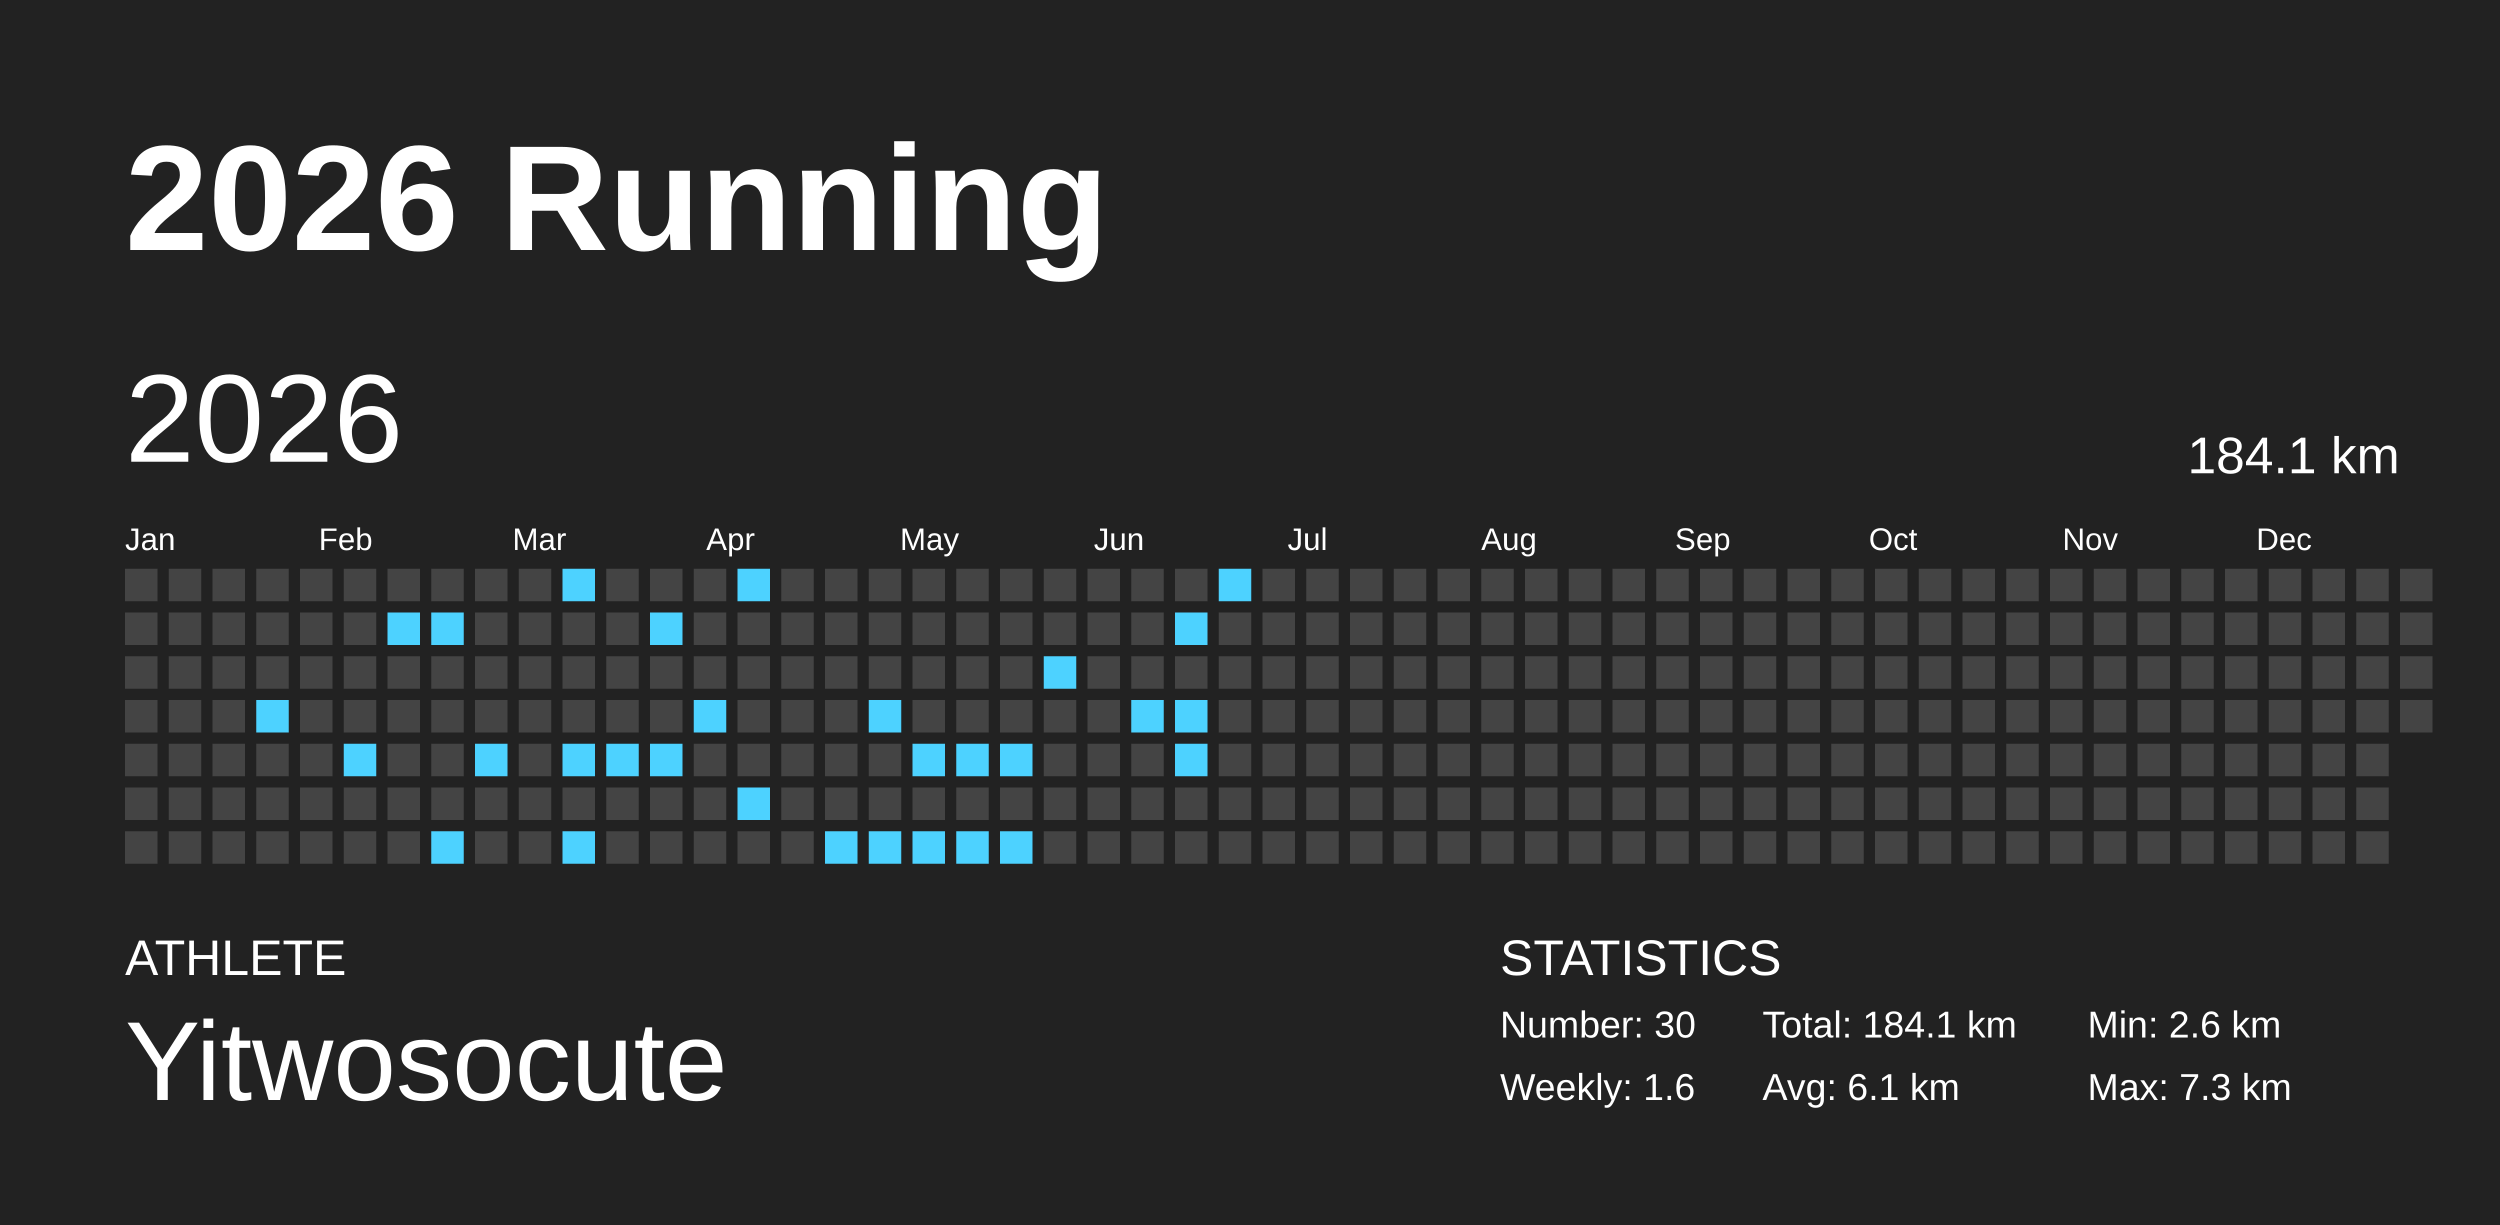
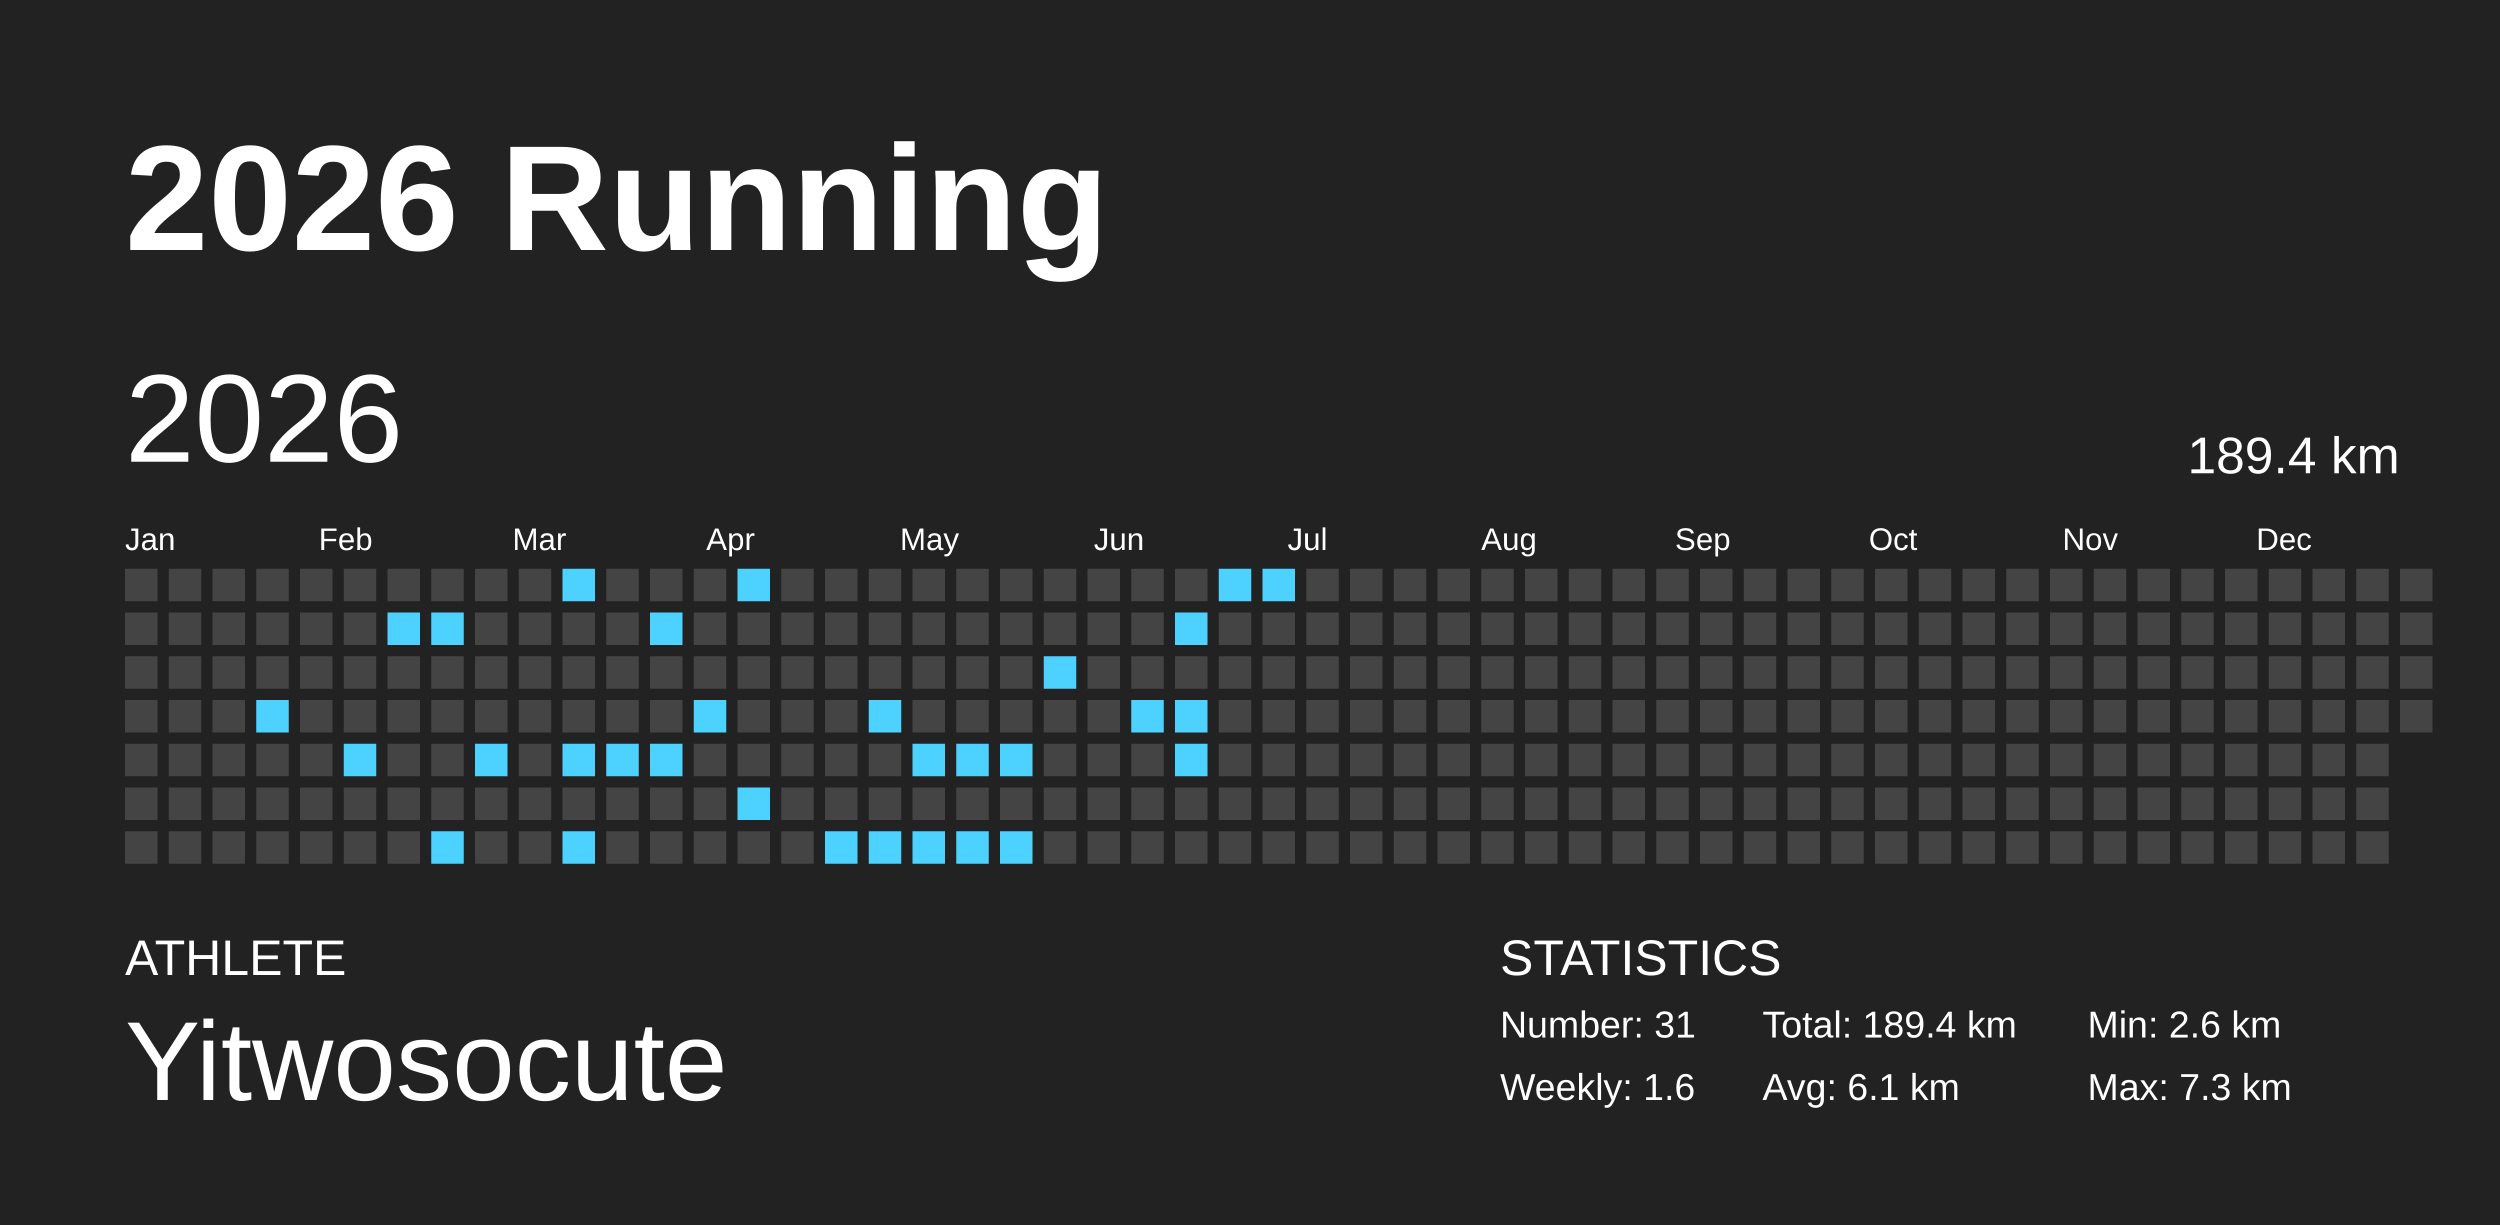
<svg xmlns="http://www.w3.org/2000/svg" baseProfile="full" height="98mm" version="1.1" viewBox="0,0,200,98" width="200mm">
  <defs />
  <rect fill="#222222" height="98" width="200" x="0" y="0" />
  <text fill="#FFFFFF" style="font-size:12px; font-family:Arial; font-weight:bold;" x="10" y="20">2026 Running</text>
  <text fill="#FFFFFF" style="font-size:4px; font-family:Arial" x="10" y="78">ATHLETE</text>
  <text fill="#FFFFFF" style="font-size:9px; font-family:Arial" x="10" y="88">Yitwosocute</text>
  <text fill="#FFFFFF" style="font-size:4px; font-family:Arial" x="120" y="78">STATISTICS</text>
-   <text fill="#FFFFFF" style="font-size:3px; font-family:Arial" x="120" y="83">Number: 30</text>
+   <text fill="#FFFFFF" style="font-size:3px; font-family:Arial" x="120" y="83">Number: 31</text>
  <text fill="#FFFFFF" style="font-size:3px; font-family:Arial" x="120" y="88">Weekly: 1.6</text>
-   <text fill="#FFFFFF" style="font-size:3px; font-family:Arial" x="141" y="83">Total: 184.1 km</text>
+   <text fill="#FFFFFF" style="font-size:3px; font-family:Arial" x="141" y="83">Total: 189.4 km</text>
  <text fill="#FFFFFF" style="font-size:3px; font-family:Arial" x="141" y="88">Avg: 6.1 km</text>
  <text fill="#FFFFFF" style="font-size:3px; font-family:Arial" x="167" y="83">Min: 2.6 km</text>
  <text fill="#FFFFFF" style="font-size:3px; font-family:Arial" x="167" y="88">Max: 7.3 km</text>
  <text dominant-baseline="hanging" fill="#FFFFFF" style="font-size:10.0px; font-family:Arial;" x="10" y="30">2026</text>
-   <text dominant-baseline="hanging" fill="#FFFFFF" style="font-size:4.125px; font-family:Arial;" x="175" y="35">184.1 km</text>
+   <text dominant-baseline="hanging" fill="#FFFFFF" style="font-size:4.125px; font-family:Arial;" x="175" y="35">189.4 km</text>
  <text fill="#FFFFFF" style="font-size:2.5px; font-family:Arial" x="10.0" y="44">Jan</text>
  <text fill="#FFFFFF" style="font-size:2.5px; font-family:Arial" x="25.5" y="44">Feb</text>
  <text fill="#FFFFFF" style="font-size:2.5px; font-family:Arial" x="41.0" y="44">Mar</text>
  <text fill="#FFFFFF" style="font-size:2.5px; font-family:Arial" x="56.5" y="44">Apr</text>
  <text fill="#FFFFFF" style="font-size:2.5px; font-family:Arial" x="72.0" y="44">May</text>
  <text fill="#FFFFFF" style="font-size:2.5px; font-family:Arial" x="87.5" y="44">Jun</text>
  <text fill="#FFFFFF" style="font-size:2.5px; font-family:Arial" x="103.0" y="44">Jul</text>
  <text fill="#FFFFFF" style="font-size:2.5px; font-family:Arial" x="118.5" y="44">Aug</text>
  <text fill="#FFFFFF" style="font-size:2.5px; font-family:Arial" x="134.0" y="44">Sep</text>
  <text fill="#FFFFFF" style="font-size:2.5px; font-family:Arial" x="149.5" y="44">Oct</text>
  <text fill="#FFFFFF" style="font-size:2.5px; font-family:Arial" x="165.0" y="44">Nov</text>
  <text fill="#FFFFFF" style="font-size:2.5px; font-family:Arial" x="180.5" y="44">Dec</text>
  <rect fill="#444444" height="2.6" width="2.6" x="10.0" y="45.5" />
  <rect fill="#444444" height="2.6" width="2.6" x="10.0" y="49.0" />
  <rect fill="#444444" height="2.6" width="2.6" x="10.0" y="52.5" />
  <rect fill="#444444" height="2.6" width="2.6" x="10.0" y="56.0" />
  <rect fill="#444444" height="2.6" width="2.6" x="10.0" y="59.5" />
  <rect fill="#444444" height="2.6" width="2.6" x="10.0" y="63.0" />
  <rect fill="#444444" height="2.6" width="2.6" x="10.0" y="66.5" />
  <rect fill="#444444" height="2.6" width="2.6" x="13.5" y="45.5" />
  <rect fill="#444444" height="2.6" width="2.6" x="13.5" y="49.0" />
  <rect fill="#444444" height="2.6" width="2.6" x="13.5" y="52.5" />
  <rect fill="#444444" height="2.6" width="2.6" x="13.5" y="56.0" />
  <rect fill="#444444" height="2.6" width="2.6" x="13.5" y="59.5" />
  <rect fill="#444444" height="2.6" width="2.6" x="13.5" y="63.0" />
  <rect fill="#444444" height="2.6" width="2.6" x="13.5" y="66.5" />
  <rect fill="#444444" height="2.6" width="2.6" x="17.0" y="45.5" />
  <rect fill="#444444" height="2.6" width="2.6" x="17.0" y="49.0" />
  <rect fill="#444444" height="2.6" width="2.6" x="17.0" y="52.5" />
  <rect fill="#444444" height="2.6" width="2.6" x="17.0" y="56.0" />
  <rect fill="#444444" height="2.6" width="2.6" x="17.0" y="59.5" />
  <rect fill="#444444" height="2.6" width="2.6" x="17.0" y="63.0" />
  <rect fill="#444444" height="2.6" width="2.6" x="17.0" y="66.5" />
  <rect fill="#444444" height="2.6" width="2.6" x="20.5" y="45.5" />
  <rect fill="#444444" height="2.6" width="2.6" x="20.5" y="49.0" />
  <rect fill="#444444" height="2.6" width="2.6" x="20.5" y="52.5" />
  <rect fill="#4dd2ff" height="2.6" width="2.6" x="20.5" y="56.0" />
  <rect fill="#444444" height="2.6" width="2.6" x="20.5" y="59.5" />
  <rect fill="#444444" height="2.6" width="2.6" x="20.5" y="63.0" />
  <rect fill="#444444" height="2.6" width="2.6" x="20.5" y="66.5" />
  <rect fill="#444444" height="2.6" width="2.6" x="24.0" y="45.5" />
  <rect fill="#444444" height="2.6" width="2.6" x="24.0" y="49.0" />
  <rect fill="#444444" height="2.6" width="2.6" x="24.0" y="52.5" />
  <rect fill="#444444" height="2.6" width="2.6" x="24.0" y="56.0" />
  <rect fill="#444444" height="2.6" width="2.6" x="24.0" y="59.5" />
  <rect fill="#444444" height="2.6" width="2.6" x="24.0" y="63.0" />
  <rect fill="#444444" height="2.6" width="2.6" x="24.0" y="66.5" />
  <rect fill="#444444" height="2.6" width="2.6" x="27.5" y="45.5" />
  <rect fill="#444444" height="2.6" width="2.6" x="27.5" y="49.0" />
  <rect fill="#444444" height="2.6" width="2.6" x="27.5" y="52.5" />
  <rect fill="#444444" height="2.6" width="2.6" x="27.5" y="56.0" />
  <rect fill="#4dd2ff" height="2.6" width="2.6" x="27.5" y="59.5" />
  <rect fill="#444444" height="2.6" width="2.6" x="27.5" y="63.0" />
  <rect fill="#444444" height="2.6" width="2.6" x="27.5" y="66.5" />
  <rect fill="#444444" height="2.6" width="2.6" x="31.0" y="45.5" />
  <rect fill="#4dd2ff" height="2.6" width="2.6" x="31.0" y="49.0" />
  <rect fill="#444444" height="2.6" width="2.6" x="31.0" y="52.5" />
  <rect fill="#444444" height="2.6" width="2.6" x="31.0" y="56.0" />
  <rect fill="#444444" height="2.6" width="2.6" x="31.0" y="59.5" />
  <rect fill="#444444" height="2.6" width="2.6" x="31.0" y="63.0" />
  <rect fill="#444444" height="2.6" width="2.6" x="31.0" y="66.5" />
  <rect fill="#444444" height="2.6" width="2.6" x="34.5" y="45.5" />
  <rect fill="#4dd2ff" height="2.6" width="2.6" x="34.5" y="49.0" />
  <rect fill="#444444" height="2.6" width="2.6" x="34.5" y="52.5" />
  <rect fill="#444444" height="2.6" width="2.6" x="34.5" y="56.0" />
  <rect fill="#444444" height="2.6" width="2.6" x="34.5" y="59.5" />
  <rect fill="#444444" height="2.6" width="2.6" x="34.5" y="63.0" />
  <rect fill="#4dd2ff" height="2.6" width="2.6" x="34.5" y="66.5" />
  <rect fill="#444444" height="2.6" width="2.6" x="38.0" y="45.5" />
  <rect fill="#444444" height="2.6" width="2.6" x="38.0" y="49.0" />
  <rect fill="#444444" height="2.6" width="2.6" x="38.0" y="52.5" />
  <rect fill="#444444" height="2.6" width="2.6" x="38.0" y="56.0" />
  <rect fill="#4dd2ff" height="2.6" width="2.6" x="38.0" y="59.5" />
  <rect fill="#444444" height="2.6" width="2.6" x="38.0" y="63.0" />
  <rect fill="#444444" height="2.6" width="2.6" x="38.0" y="66.5" />
  <rect fill="#444444" height="2.6" width="2.6" x="41.5" y="45.5" />
  <rect fill="#444444" height="2.6" width="2.6" x="41.5" y="49.0" />
  <rect fill="#444444" height="2.6" width="2.6" x="41.5" y="52.5" />
  <rect fill="#444444" height="2.6" width="2.6" x="41.5" y="56.0" />
  <rect fill="#444444" height="2.6" width="2.6" x="41.5" y="59.5" />
  <rect fill="#444444" height="2.6" width="2.6" x="41.5" y="63.0" />
  <rect fill="#444444" height="2.6" width="2.6" x="41.5" y="66.5" />
  <rect fill="#4dd2ff" height="2.6" width="2.6" x="45.0" y="45.5" />
  <rect fill="#444444" height="2.6" width="2.6" x="45.0" y="49.0" />
  <rect fill="#444444" height="2.6" width="2.6" x="45.0" y="52.5" />
  <rect fill="#444444" height="2.6" width="2.6" x="45.0" y="56.0" />
  <rect fill="#4dd2ff" height="2.6" width="2.6" x="45.0" y="59.5" />
  <rect fill="#444444" height="2.6" width="2.6" x="45.0" y="63.0" />
  <rect fill="#4dd2ff" height="2.6" width="2.6" x="45.0" y="66.5" />
  <rect fill="#444444" height="2.6" width="2.6" x="48.5" y="45.5" />
  <rect fill="#444444" height="2.6" width="2.6" x="48.5" y="49.0" />
  <rect fill="#444444" height="2.6" width="2.6" x="48.5" y="52.5" />
  <rect fill="#444444" height="2.6" width="2.6" x="48.5" y="56.0" />
  <rect fill="#4dd2ff" height="2.6" width="2.6" x="48.5" y="59.5" />
  <rect fill="#444444" height="2.6" width="2.6" x="48.5" y="63.0" />
  <rect fill="#444444" height="2.6" width="2.6" x="48.5" y="66.5" />
  <rect fill="#444444" height="2.6" width="2.6" x="52.0" y="45.5" />
  <rect fill="#4dd2ff" height="2.6" width="2.6" x="52.0" y="49.0" />
  <rect fill="#444444" height="2.6" width="2.6" x="52.0" y="52.5" />
  <rect fill="#444444" height="2.6" width="2.6" x="52.0" y="56.0" />
  <rect fill="#4dd2ff" height="2.6" width="2.6" x="52.0" y="59.5" />
  <rect fill="#444444" height="2.6" width="2.6" x="52.0" y="63.0" />
  <rect fill="#444444" height="2.6" width="2.6" x="52.0" y="66.5" />
  <rect fill="#444444" height="2.6" width="2.6" x="55.5" y="45.5" />
  <rect fill="#444444" height="2.6" width="2.6" x="55.5" y="49.0" />
  <rect fill="#444444" height="2.6" width="2.6" x="55.5" y="52.5" />
  <rect fill="#4dd2ff" height="2.6" width="2.6" x="55.5" y="56.0" />
  <rect fill="#444444" height="2.6" width="2.6" x="55.5" y="59.5" />
  <rect fill="#444444" height="2.6" width="2.6" x="55.5" y="63.0" />
  <rect fill="#444444" height="2.6" width="2.6" x="55.5" y="66.5" />
  <rect fill="#4dd2ff" height="2.6" width="2.6" x="59.0" y="45.5" />
  <rect fill="#444444" height="2.6" width="2.6" x="59.0" y="49.0" />
  <rect fill="#444444" height="2.6" width="2.6" x="59.0" y="52.5" />
  <rect fill="#444444" height="2.6" width="2.6" x="59.0" y="56.0" />
  <rect fill="#444444" height="2.6" width="2.6" x="59.0" y="59.5" />
  <rect fill="#4dd2ff" height="2.6" width="2.6" x="59.0" y="63.0" />
  <rect fill="#444444" height="2.6" width="2.6" x="59.0" y="66.5" />
  <rect fill="#444444" height="2.6" width="2.6" x="62.5" y="45.5" />
  <rect fill="#444444" height="2.6" width="2.6" x="62.5" y="49.0" />
  <rect fill="#444444" height="2.6" width="2.6" x="62.5" y="52.5" />
  <rect fill="#444444" height="2.6" width="2.6" x="62.5" y="56.0" />
  <rect fill="#444444" height="2.6" width="2.6" x="62.5" y="59.5" />
  <rect fill="#444444" height="2.6" width="2.6" x="62.5" y="63.0" />
  <rect fill="#444444" height="2.6" width="2.6" x="62.5" y="66.5" />
  <rect fill="#444444" height="2.6" width="2.6" x="66.0" y="45.5" />
  <rect fill="#444444" height="2.6" width="2.6" x="66.0" y="49.0" />
  <rect fill="#444444" height="2.6" width="2.6" x="66.0" y="52.5" />
  <rect fill="#444444" height="2.6" width="2.6" x="66.0" y="56.0" />
  <rect fill="#444444" height="2.6" width="2.6" x="66.0" y="59.5" />
  <rect fill="#444444" height="2.6" width="2.6" x="66.0" y="63.0" />
  <rect fill="#4dd2ff" height="2.6" width="2.6" x="66.0" y="66.5" />
  <rect fill="#444444" height="2.6" width="2.6" x="69.5" y="45.5" />
  <rect fill="#444444" height="2.6" width="2.6" x="69.5" y="49.0" />
  <rect fill="#444444" height="2.6" width="2.6" x="69.5" y="52.5" />
  <rect fill="#4dd2ff" height="2.6" width="2.6" x="69.5" y="56.0" />
  <rect fill="#444444" height="2.6" width="2.6" x="69.5" y="59.5" />
  <rect fill="#444444" height="2.6" width="2.6" x="69.5" y="63.0" />
  <rect fill="#4dd2ff" height="2.6" width="2.6" x="69.5" y="66.5" />
  <rect fill="#444444" height="2.6" width="2.6" x="73.0" y="45.5" />
  <rect fill="#444444" height="2.6" width="2.6" x="73.0" y="49.0" />
  <rect fill="#444444" height="2.6" width="2.6" x="73.0" y="52.5" />
  <rect fill="#444444" height="2.6" width="2.6" x="73.0" y="56.0" />
  <rect fill="#4dd2ff" height="2.6" width="2.6" x="73.0" y="59.5" />
  <rect fill="#444444" height="2.6" width="2.6" x="73.0" y="63.0" />
  <rect fill="#4dd2ff" height="2.6" width="2.6" x="73.0" y="66.5" />
  <rect fill="#444444" height="2.6" width="2.6" x="76.5" y="45.5" />
  <rect fill="#444444" height="2.6" width="2.6" x="76.5" y="49.0" />
  <rect fill="#444444" height="2.6" width="2.6" x="76.5" y="52.5" />
  <rect fill="#444444" height="2.6" width="2.6" x="76.5" y="56.0" />
  <rect fill="#4dd2ff" height="2.6" width="2.6" x="76.5" y="59.5" />
  <rect fill="#444444" height="2.6" width="2.6" x="76.5" y="63.0" />
  <rect fill="#4dd2ff" height="2.6" width="2.6" x="76.5" y="66.5" />
  <rect fill="#444444" height="2.6" width="2.6" x="80.0" y="45.5" />
  <rect fill="#444444" height="2.6" width="2.6" x="80.0" y="49.0" />
  <rect fill="#444444" height="2.6" width="2.6" x="80.0" y="52.5" />
  <rect fill="#444444" height="2.6" width="2.6" x="80.0" y="56.0" />
  <rect fill="#4dd2ff" height="2.6" width="2.6" x="80.0" y="59.5" />
  <rect fill="#444444" height="2.6" width="2.6" x="80.0" y="63.0" />
  <rect fill="#4dd2ff" height="2.6" width="2.6" x="80.0" y="66.5" />
  <rect fill="#444444" height="2.6" width="2.6" x="83.5" y="45.5" />
  <rect fill="#444444" height="2.6" width="2.6" x="83.5" y="49.0" />
  <rect fill="#4dd2ff" height="2.6" width="2.6" x="83.5" y="52.5" />
  <rect fill="#444444" height="2.6" width="2.6" x="83.5" y="56.0" />
  <rect fill="#444444" height="2.6" width="2.6" x="83.5" y="59.5" />
  <rect fill="#444444" height="2.6" width="2.6" x="83.5" y="63.0" />
  <rect fill="#444444" height="2.6" width="2.6" x="83.5" y="66.5" />
  <rect fill="#444444" height="2.6" width="2.6" x="87.0" y="45.5" />
  <rect fill="#444444" height="2.6" width="2.6" x="87.0" y="49.0" />
  <rect fill="#444444" height="2.6" width="2.6" x="87.0" y="52.5" />
  <rect fill="#444444" height="2.6" width="2.6" x="87.0" y="56.0" />
  <rect fill="#444444" height="2.6" width="2.6" x="87.0" y="59.5" />
  <rect fill="#444444" height="2.6" width="2.6" x="87.0" y="63.0" />
  <rect fill="#444444" height="2.6" width="2.6" x="87.0" y="66.5" />
  <rect fill="#444444" height="2.6" width="2.6" x="90.5" y="45.5" />
  <rect fill="#444444" height="2.6" width="2.6" x="90.5" y="49.0" />
  <rect fill="#444444" height="2.6" width="2.6" x="90.5" y="52.5" />
  <rect fill="#4dd2ff" height="2.6" width="2.6" x="90.5" y="56.0" />
  <rect fill="#444444" height="2.6" width="2.6" x="90.5" y="59.5" />
  <rect fill="#444444" height="2.6" width="2.6" x="90.5" y="63.0" />
  <rect fill="#444444" height="2.6" width="2.6" x="90.5" y="66.5" />
  <rect fill="#444444" height="2.6" width="2.6" x="94.0" y="45.5" />
  <rect fill="#4dd2ff" height="2.6" width="2.6" x="94.0" y="49.0" />
  <rect fill="#444444" height="2.6" width="2.6" x="94.0" y="52.5" />
  <rect fill="#4dd2ff" height="2.6" width="2.6" x="94.0" y="56.0" />
  <rect fill="#4dd2ff" height="2.6" width="2.6" x="94.0" y="59.5" />
  <rect fill="#444444" height="2.6" width="2.6" x="94.0" y="63.0" />
  <rect fill="#444444" height="2.6" width="2.6" x="94.0" y="66.5" />
  <rect fill="#4dd2ff" height="2.6" width="2.6" x="97.5" y="45.5" />
  <rect fill="#444444" height="2.6" width="2.6" x="97.5" y="49.0" />
  <rect fill="#444444" height="2.6" width="2.6" x="97.5" y="52.5" />
  <rect fill="#444444" height="2.6" width="2.6" x="97.5" y="56.0" />
  <rect fill="#444444" height="2.6" width="2.6" x="97.5" y="59.5" />
  <rect fill="#444444" height="2.6" width="2.6" x="97.5" y="63.0" />
  <rect fill="#444444" height="2.6" width="2.6" x="97.5" y="66.5" />
-   <rect fill="#444444" height="2.6" width="2.6" x="101.0" y="45.5" />
+   <rect fill="#4dd2ff" height="2.6" width="2.6" x="101.0" y="45.5" />
  <rect fill="#444444" height="2.6" width="2.6" x="101.0" y="49.0" />
  <rect fill="#444444" height="2.6" width="2.6" x="101.0" y="52.5" />
  <rect fill="#444444" height="2.6" width="2.6" x="101.0" y="56.0" />
  <rect fill="#444444" height="2.6" width="2.6" x="101.0" y="59.5" />
  <rect fill="#444444" height="2.6" width="2.6" x="101.0" y="63.0" />
  <rect fill="#444444" height="2.6" width="2.6" x="101.0" y="66.5" />
  <rect fill="#444444" height="2.6" width="2.6" x="104.5" y="45.5" />
  <rect fill="#444444" height="2.6" width="2.6" x="104.5" y="49.0" />
  <rect fill="#444444" height="2.6" width="2.6" x="104.5" y="52.5" />
  <rect fill="#444444" height="2.6" width="2.6" x="104.5" y="56.0" />
  <rect fill="#444444" height="2.6" width="2.6" x="104.5" y="59.5" />
  <rect fill="#444444" height="2.6" width="2.6" x="104.5" y="63.0" />
  <rect fill="#444444" height="2.6" width="2.6" x="104.5" y="66.5" />
  <rect fill="#444444" height="2.6" width="2.6" x="108.0" y="45.5" />
  <rect fill="#444444" height="2.6" width="2.6" x="108.0" y="49.0" />
  <rect fill="#444444" height="2.6" width="2.6" x="108.0" y="52.5" />
  <rect fill="#444444" height="2.6" width="2.6" x="108.0" y="56.0" />
  <rect fill="#444444" height="2.6" width="2.6" x="108.0" y="59.5" />
  <rect fill="#444444" height="2.6" width="2.6" x="108.0" y="63.0" />
  <rect fill="#444444" height="2.6" width="2.6" x="108.0" y="66.5" />
  <rect fill="#444444" height="2.6" width="2.6" x="111.5" y="45.5" />
  <rect fill="#444444" height="2.6" width="2.6" x="111.5" y="49.0" />
  <rect fill="#444444" height="2.6" width="2.6" x="111.5" y="52.5" />
  <rect fill="#444444" height="2.6" width="2.6" x="111.5" y="56.0" />
  <rect fill="#444444" height="2.6" width="2.6" x="111.5" y="59.5" />
  <rect fill="#444444" height="2.6" width="2.6" x="111.5" y="63.0" />
  <rect fill="#444444" height="2.6" width="2.6" x="111.5" y="66.5" />
  <rect fill="#444444" height="2.6" width="2.6" x="115.0" y="45.5" />
  <rect fill="#444444" height="2.6" width="2.6" x="115.0" y="49.0" />
  <rect fill="#444444" height="2.6" width="2.6" x="115.0" y="52.5" />
  <rect fill="#444444" height="2.6" width="2.6" x="115.0" y="56.0" />
  <rect fill="#444444" height="2.6" width="2.6" x="115.0" y="59.5" />
  <rect fill="#444444" height="2.6" width="2.6" x="115.0" y="63.0" />
  <rect fill="#444444" height="2.6" width="2.6" x="115.0" y="66.5" />
  <rect fill="#444444" height="2.6" width="2.6" x="118.5" y="45.5" />
  <rect fill="#444444" height="2.6" width="2.6" x="118.5" y="49.0" />
  <rect fill="#444444" height="2.6" width="2.6" x="118.5" y="52.5" />
  <rect fill="#444444" height="2.6" width="2.6" x="118.5" y="56.0" />
  <rect fill="#444444" height="2.6" width="2.6" x="118.5" y="59.5" />
  <rect fill="#444444" height="2.6" width="2.6" x="118.5" y="63.0" />
  <rect fill="#444444" height="2.6" width="2.6" x="118.5" y="66.5" />
  <rect fill="#444444" height="2.6" width="2.6" x="122.0" y="45.5" />
  <rect fill="#444444" height="2.6" width="2.6" x="122.0" y="49.0" />
  <rect fill="#444444" height="2.6" width="2.6" x="122.0" y="52.5" />
  <rect fill="#444444" height="2.6" width="2.6" x="122.0" y="56.0" />
  <rect fill="#444444" height="2.6" width="2.6" x="122.0" y="59.5" />
  <rect fill="#444444" height="2.6" width="2.6" x="122.0" y="63.0" />
  <rect fill="#444444" height="2.6" width="2.6" x="122.0" y="66.5" />
  <rect fill="#444444" height="2.6" width="2.6" x="125.5" y="45.5" />
  <rect fill="#444444" height="2.6" width="2.6" x="125.5" y="49.0" />
  <rect fill="#444444" height="2.6" width="2.6" x="125.5" y="52.5" />
  <rect fill="#444444" height="2.6" width="2.6" x="125.5" y="56.0" />
  <rect fill="#444444" height="2.6" width="2.6" x="125.5" y="59.5" />
  <rect fill="#444444" height="2.6" width="2.6" x="125.5" y="63.0" />
  <rect fill="#444444" height="2.6" width="2.6" x="125.5" y="66.5" />
  <rect fill="#444444" height="2.6" width="2.6" x="129.0" y="45.5" />
  <rect fill="#444444" height="2.6" width="2.6" x="129.0" y="49.0" />
  <rect fill="#444444" height="2.6" width="2.6" x="129.0" y="52.5" />
  <rect fill="#444444" height="2.6" width="2.6" x="129.0" y="56.0" />
  <rect fill="#444444" height="2.6" width="2.6" x="129.0" y="59.5" />
  <rect fill="#444444" height="2.6" width="2.6" x="129.0" y="63.0" />
  <rect fill="#444444" height="2.6" width="2.6" x="129.0" y="66.5" />
  <rect fill="#444444" height="2.6" width="2.6" x="132.5" y="45.5" />
  <rect fill="#444444" height="2.6" width="2.6" x="132.5" y="49.0" />
  <rect fill="#444444" height="2.6" width="2.6" x="132.5" y="52.5" />
  <rect fill="#444444" height="2.6" width="2.6" x="132.5" y="56.0" />
  <rect fill="#444444" height="2.6" width="2.6" x="132.5" y="59.5" />
  <rect fill="#444444" height="2.6" width="2.6" x="132.5" y="63.0" />
  <rect fill="#444444" height="2.6" width="2.6" x="132.5" y="66.5" />
  <rect fill="#444444" height="2.6" width="2.6" x="136.0" y="45.5" />
  <rect fill="#444444" height="2.6" width="2.6" x="136.0" y="49.0" />
  <rect fill="#444444" height="2.6" width="2.6" x="136.0" y="52.5" />
  <rect fill="#444444" height="2.6" width="2.6" x="136.0" y="56.0" />
  <rect fill="#444444" height="2.6" width="2.6" x="136.0" y="59.5" />
  <rect fill="#444444" height="2.6" width="2.6" x="136.0" y="63.0" />
  <rect fill="#444444" height="2.6" width="2.6" x="136.0" y="66.5" />
  <rect fill="#444444" height="2.6" width="2.6" x="139.5" y="45.5" />
  <rect fill="#444444" height="2.6" width="2.6" x="139.5" y="49.0" />
  <rect fill="#444444" height="2.6" width="2.6" x="139.5" y="52.5" />
  <rect fill="#444444" height="2.6" width="2.6" x="139.5" y="56.0" />
  <rect fill="#444444" height="2.6" width="2.6" x="139.5" y="59.5" />
  <rect fill="#444444" height="2.6" width="2.6" x="139.5" y="63.0" />
  <rect fill="#444444" height="2.6" width="2.6" x="139.5" y="66.5" />
  <rect fill="#444444" height="2.6" width="2.6" x="143.0" y="45.5" />
  <rect fill="#444444" height="2.6" width="2.6" x="143.0" y="49.0" />
  <rect fill="#444444" height="2.6" width="2.6" x="143.0" y="52.5" />
  <rect fill="#444444" height="2.6" width="2.6" x="143.0" y="56.0" />
  <rect fill="#444444" height="2.6" width="2.6" x="143.0" y="59.5" />
  <rect fill="#444444" height="2.6" width="2.6" x="143.0" y="63.0" />
  <rect fill="#444444" height="2.6" width="2.6" x="143.0" y="66.5" />
  <rect fill="#444444" height="2.6" width="2.6" x="146.5" y="45.5" />
  <rect fill="#444444" height="2.6" width="2.6" x="146.5" y="49.0" />
  <rect fill="#444444" height="2.6" width="2.6" x="146.5" y="52.5" />
  <rect fill="#444444" height="2.6" width="2.6" x="146.5" y="56.0" />
  <rect fill="#444444" height="2.6" width="2.6" x="146.5" y="59.5" />
  <rect fill="#444444" height="2.6" width="2.6" x="146.5" y="63.0" />
  <rect fill="#444444" height="2.6" width="2.6" x="146.5" y="66.5" />
  <rect fill="#444444" height="2.6" width="2.6" x="150.0" y="45.5" />
  <rect fill="#444444" height="2.6" width="2.6" x="150.0" y="49.0" />
  <rect fill="#444444" height="2.6" width="2.6" x="150.0" y="52.5" />
  <rect fill="#444444" height="2.6" width="2.6" x="150.0" y="56.0" />
  <rect fill="#444444" height="2.6" width="2.6" x="150.0" y="59.5" />
  <rect fill="#444444" height="2.6" width="2.6" x="150.0" y="63.0" />
  <rect fill="#444444" height="2.6" width="2.6" x="150.0" y="66.5" />
  <rect fill="#444444" height="2.6" width="2.6" x="153.5" y="45.5" />
  <rect fill="#444444" height="2.6" width="2.6" x="153.5" y="49.0" />
  <rect fill="#444444" height="2.6" width="2.6" x="153.5" y="52.5" />
  <rect fill="#444444" height="2.6" width="2.6" x="153.5" y="56.0" />
  <rect fill="#444444" height="2.6" width="2.6" x="153.5" y="59.5" />
  <rect fill="#444444" height="2.6" width="2.6" x="153.5" y="63.0" />
  <rect fill="#444444" height="2.6" width="2.6" x="153.5" y="66.5" />
  <rect fill="#444444" height="2.6" width="2.6" x="157.0" y="45.5" />
  <rect fill="#444444" height="2.6" width="2.6" x="157.0" y="49.0" />
  <rect fill="#444444" height="2.6" width="2.6" x="157.0" y="52.5" />
  <rect fill="#444444" height="2.6" width="2.6" x="157.0" y="56.0" />
  <rect fill="#444444" height="2.6" width="2.6" x="157.0" y="59.5" />
  <rect fill="#444444" height="2.6" width="2.6" x="157.0" y="63.0" />
  <rect fill="#444444" height="2.6" width="2.6" x="157.0" y="66.5" />
  <rect fill="#444444" height="2.6" width="2.6" x="160.5" y="45.5" />
  <rect fill="#444444" height="2.6" width="2.6" x="160.5" y="49.0" />
  <rect fill="#444444" height="2.6" width="2.6" x="160.5" y="52.5" />
  <rect fill="#444444" height="2.6" width="2.6" x="160.5" y="56.0" />
  <rect fill="#444444" height="2.6" width="2.6" x="160.5" y="59.5" />
  <rect fill="#444444" height="2.6" width="2.6" x="160.5" y="63.0" />
  <rect fill="#444444" height="2.6" width="2.6" x="160.5" y="66.5" />
  <rect fill="#444444" height="2.6" width="2.6" x="164.0" y="45.5" />
  <rect fill="#444444" height="2.6" width="2.6" x="164.0" y="49.0" />
  <rect fill="#444444" height="2.6" width="2.6" x="164.0" y="52.5" />
  <rect fill="#444444" height="2.6" width="2.6" x="164.0" y="56.0" />
  <rect fill="#444444" height="2.6" width="2.6" x="164.0" y="59.5" />
  <rect fill="#444444" height="2.6" width="2.6" x="164.0" y="63.0" />
  <rect fill="#444444" height="2.6" width="2.6" x="164.0" y="66.5" />
  <rect fill="#444444" height="2.6" width="2.6" x="167.5" y="45.5" />
  <rect fill="#444444" height="2.6" width="2.6" x="167.5" y="49.0" />
  <rect fill="#444444" height="2.6" width="2.6" x="167.5" y="52.5" />
  <rect fill="#444444" height="2.6" width="2.6" x="167.5" y="56.0" />
  <rect fill="#444444" height="2.6" width="2.6" x="167.5" y="59.5" />
  <rect fill="#444444" height="2.6" width="2.6" x="167.5" y="63.0" />
  <rect fill="#444444" height="2.6" width="2.6" x="167.5" y="66.5" />
  <rect fill="#444444" height="2.6" width="2.6" x="171.0" y="45.5" />
  <rect fill="#444444" height="2.6" width="2.6" x="171.0" y="49.0" />
  <rect fill="#444444" height="2.6" width="2.6" x="171.0" y="52.5" />
  <rect fill="#444444" height="2.6" width="2.6" x="171.0" y="56.0" />
  <rect fill="#444444" height="2.6" width="2.6" x="171.0" y="59.5" />
  <rect fill="#444444" height="2.6" width="2.6" x="171.0" y="63.0" />
  <rect fill="#444444" height="2.6" width="2.6" x="171.0" y="66.5" />
  <rect fill="#444444" height="2.6" width="2.6" x="174.5" y="45.5" />
  <rect fill="#444444" height="2.6" width="2.6" x="174.5" y="49.0" />
  <rect fill="#444444" height="2.6" width="2.6" x="174.5" y="52.5" />
  <rect fill="#444444" height="2.6" width="2.6" x="174.5" y="56.0" />
  <rect fill="#444444" height="2.6" width="2.6" x="174.5" y="59.5" />
  <rect fill="#444444" height="2.6" width="2.6" x="174.5" y="63.0" />
  <rect fill="#444444" height="2.6" width="2.6" x="174.5" y="66.5" />
  <rect fill="#444444" height="2.6" width="2.6" x="178.0" y="45.5" />
  <rect fill="#444444" height="2.6" width="2.6" x="178.0" y="49.0" />
  <rect fill="#444444" height="2.6" width="2.6" x="178.0" y="52.5" />
  <rect fill="#444444" height="2.6" width="2.6" x="178.0" y="56.0" />
  <rect fill="#444444" height="2.6" width="2.6" x="178.0" y="59.5" />
  <rect fill="#444444" height="2.6" width="2.6" x="178.0" y="63.0" />
  <rect fill="#444444" height="2.6" width="2.6" x="178.0" y="66.5" />
  <rect fill="#444444" height="2.6" width="2.6" x="181.5" y="45.5" />
  <rect fill="#444444" height="2.6" width="2.6" x="181.5" y="49.0" />
  <rect fill="#444444" height="2.6" width="2.6" x="181.5" y="52.5" />
  <rect fill="#444444" height="2.6" width="2.6" x="181.5" y="56.0" />
  <rect fill="#444444" height="2.6" width="2.6" x="181.5" y="59.5" />
  <rect fill="#444444" height="2.6" width="2.6" x="181.5" y="63.0" />
  <rect fill="#444444" height="2.6" width="2.6" x="181.5" y="66.5" />
  <rect fill="#444444" height="2.6" width="2.6" x="185.0" y="45.5" />
  <rect fill="#444444" height="2.6" width="2.6" x="185.0" y="49.0" />
  <rect fill="#444444" height="2.6" width="2.6" x="185.0" y="52.5" />
  <rect fill="#444444" height="2.6" width="2.6" x="185.0" y="56.0" />
  <rect fill="#444444" height="2.6" width="2.6" x="185.0" y="59.5" />
  <rect fill="#444444" height="2.6" width="2.6" x="185.0" y="63.0" />
  <rect fill="#444444" height="2.6" width="2.6" x="185.0" y="66.5" />
  <rect fill="#444444" height="2.6" width="2.6" x="188.5" y="45.5" />
  <rect fill="#444444" height="2.6" width="2.6" x="188.5" y="49.0" />
  <rect fill="#444444" height="2.6" width="2.6" x="188.5" y="52.5" />
  <rect fill="#444444" height="2.6" width="2.6" x="188.5" y="56.0" />
  <rect fill="#444444" height="2.6" width="2.6" x="188.5" y="59.5" />
  <rect fill="#444444" height="2.6" width="2.6" x="188.5" y="63.0" />
  <rect fill="#444444" height="2.6" width="2.6" x="188.5" y="66.5" />
  <rect fill="#444444" height="2.6" width="2.6" x="192.0" y="45.5" />
  <rect fill="#444444" height="2.6" width="2.6" x="192.0" y="49.0" />
  <rect fill="#444444" height="2.6" width="2.6" x="192.0" y="52.5" />
  <rect fill="#444444" height="2.6" width="2.6" x="192.0" y="56.0" />
</svg>
